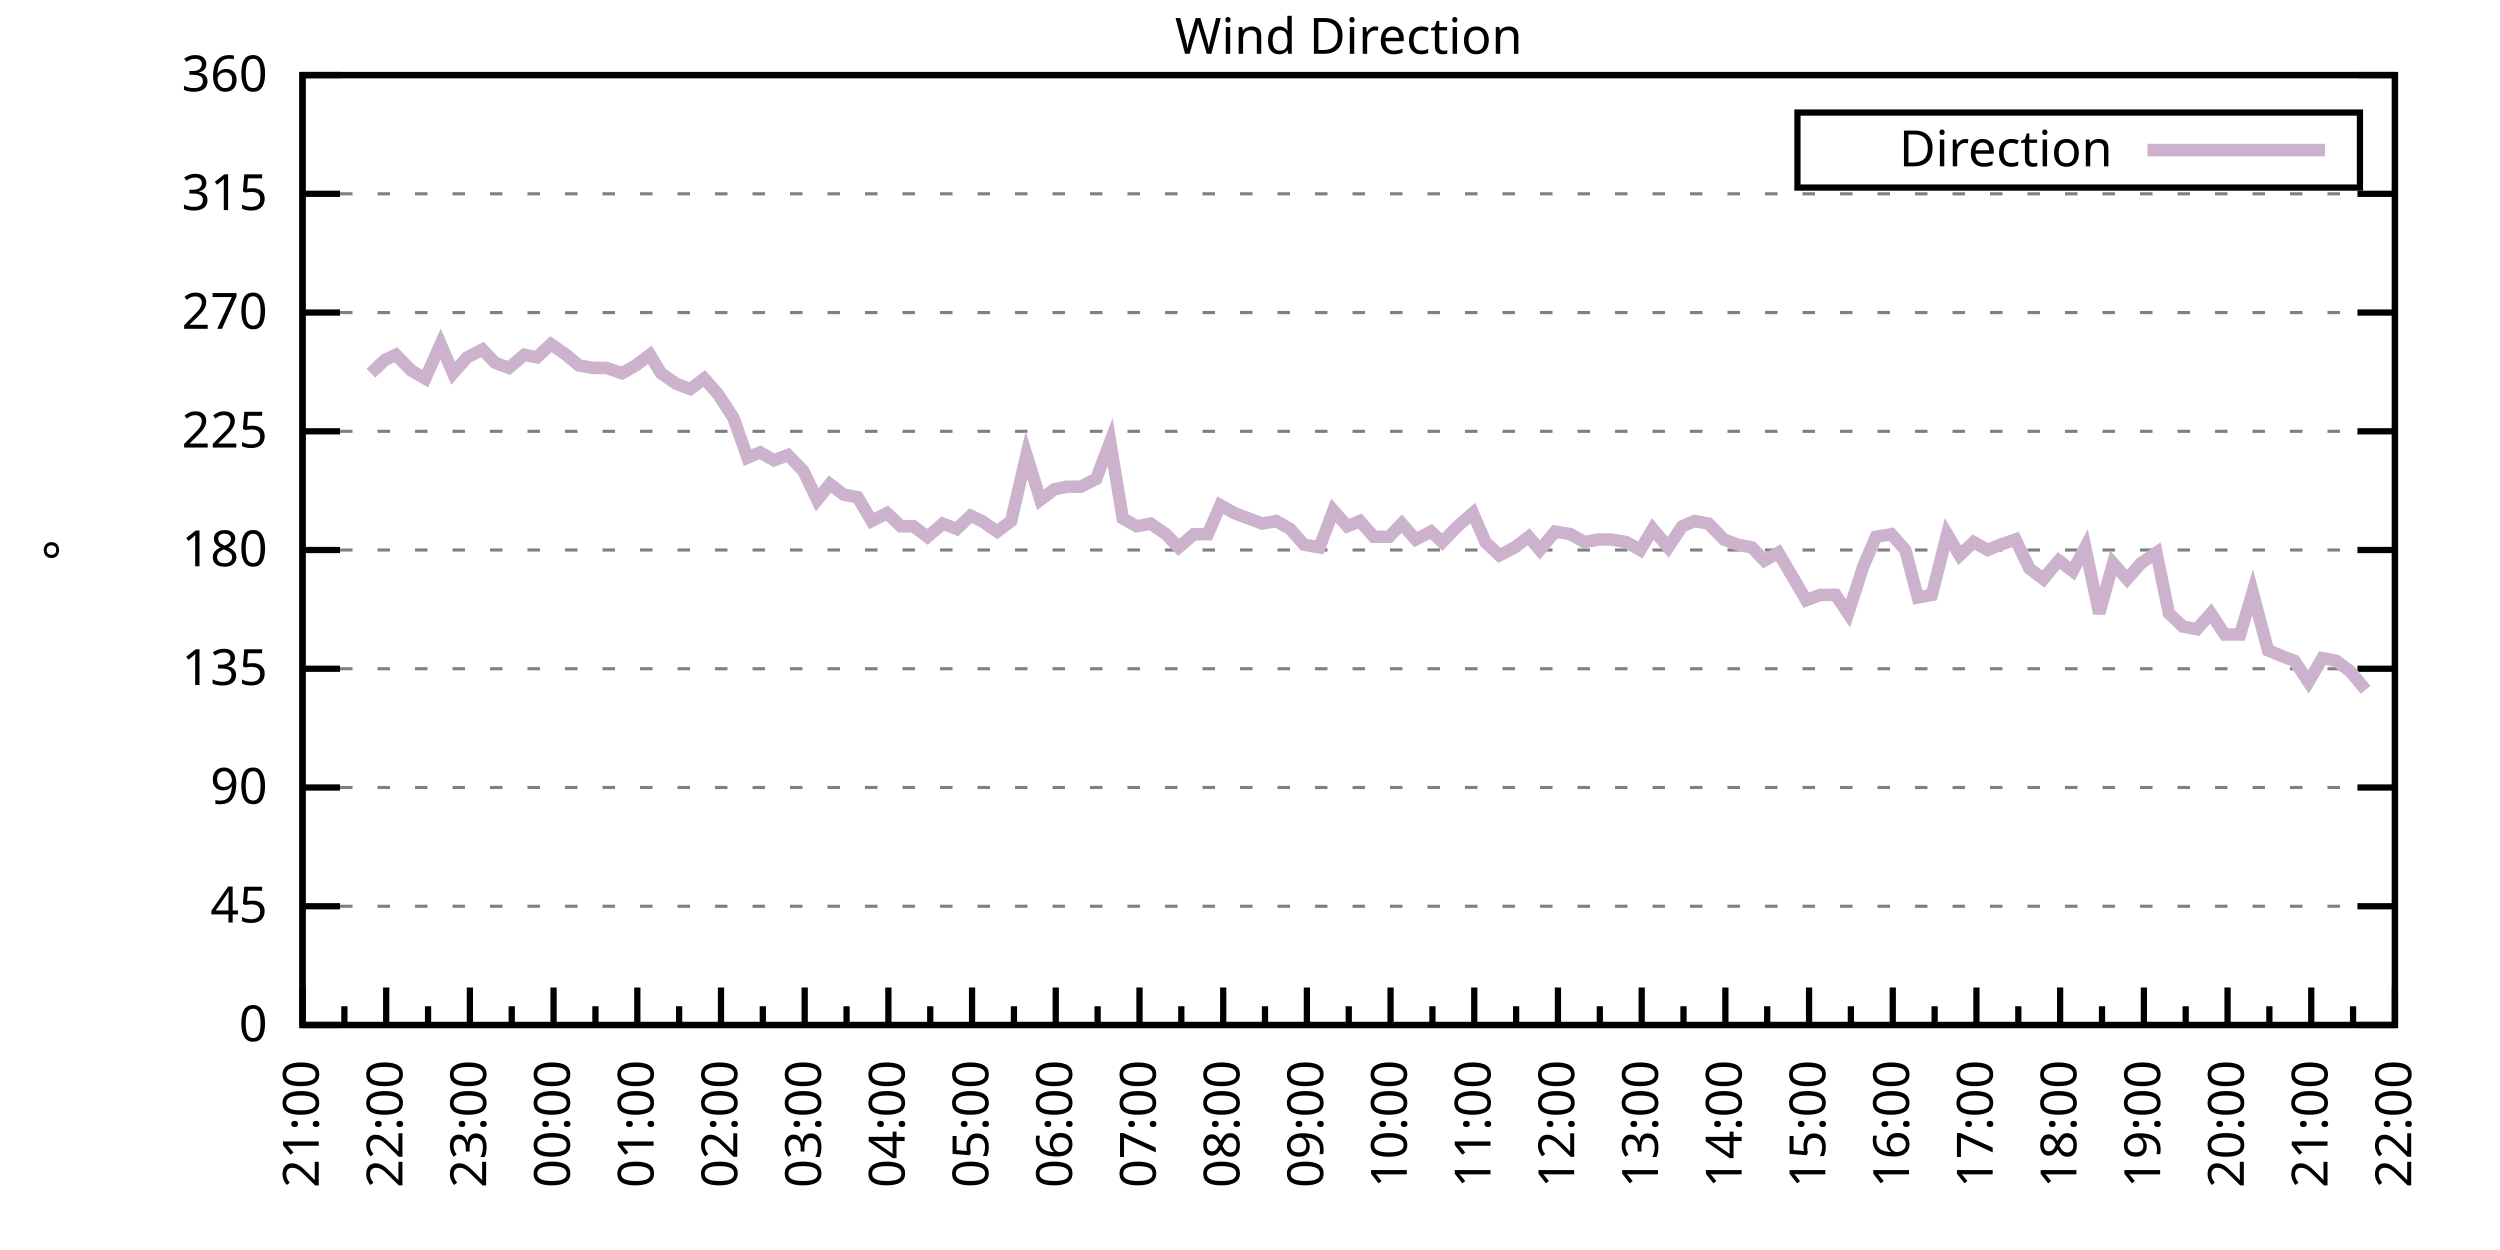
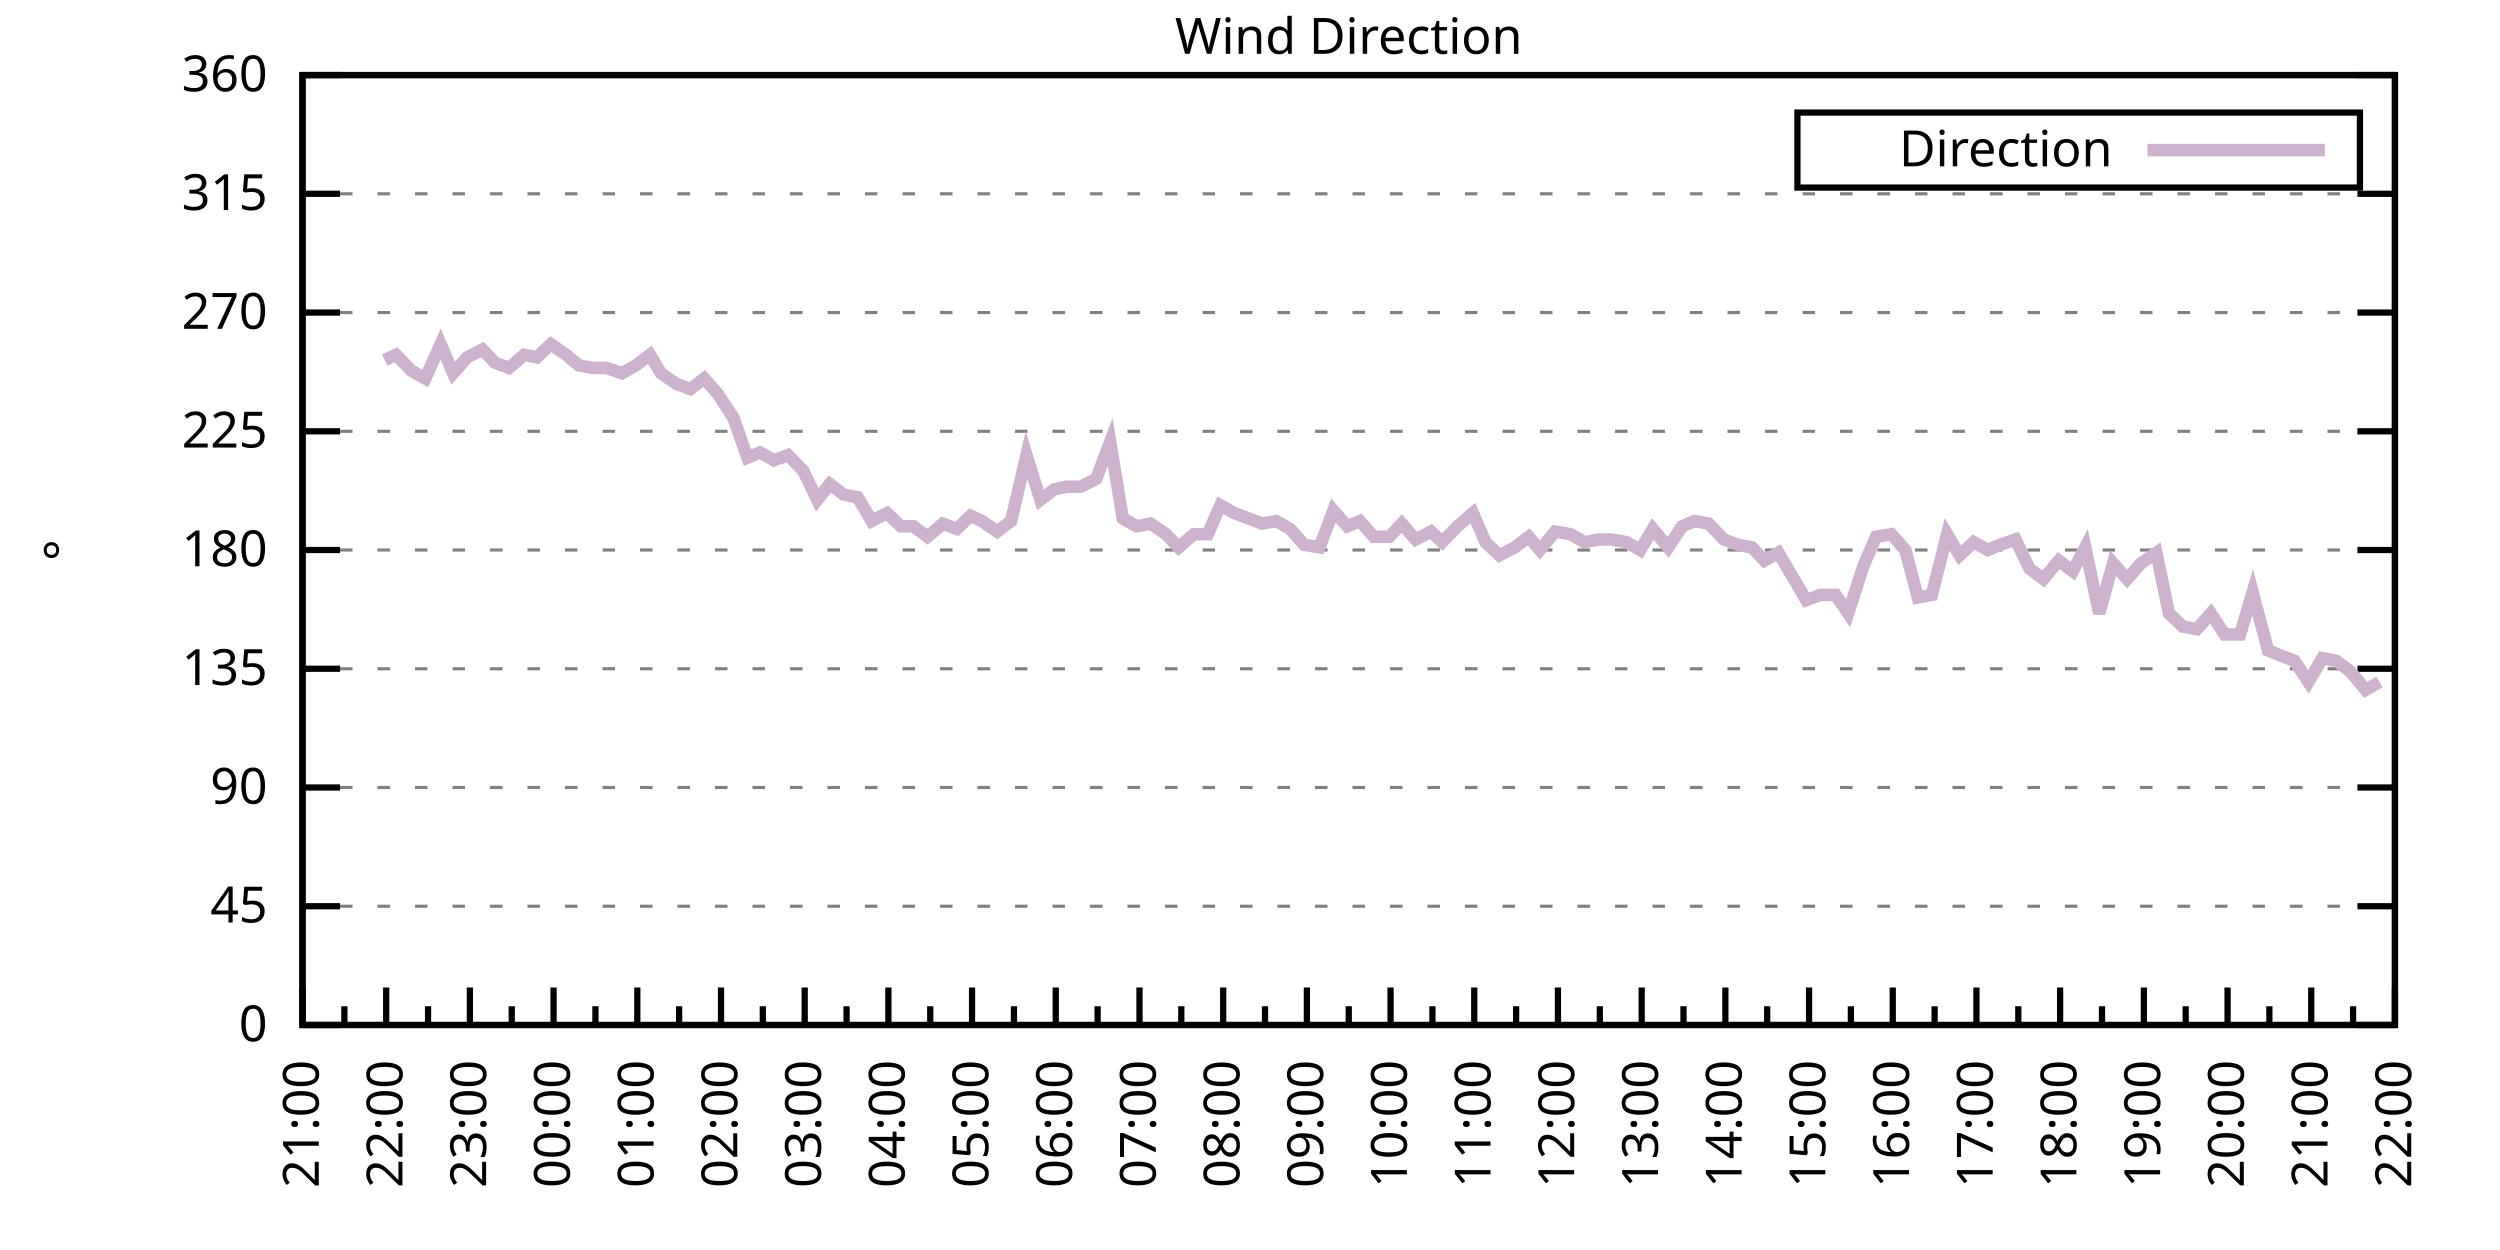
<svg xmlns="http://www.w3.org/2000/svg" xmlns:xlink="http://www.w3.org/1999/xlink" width="400" height="200" viewBox="0 0 400 200">
  <g id="gnuplot_canvas">
    <rect x="0" y="0" width="400" height="200" fill="none" />
    <defs>
      <circle id="gpDot" r="0.5" stroke-width="0.5" stroke="currentColor" />
      <path id="gpPt0" stroke-width="0.333" stroke="currentColor" d="M-1,0 h2 M0,-1 v2" />
      <path id="gpPt1" stroke-width="0.333" stroke="currentColor" d="M-1,-1 L1,1 M1,-1 L-1,1" />
      <path id="gpPt2" stroke-width="0.333" stroke="currentColor" d="M-1,0 L1,0 M0,-1 L0,1 M-1,-1 L1,1 M-1,1 L1,-1" />
      <rect id="gpPt3" stroke-width="0.333" stroke="currentColor" x="-1" y="-1" width="2" height="2" />
      <rect id="gpPt4" stroke-width="0.333" stroke="currentColor" fill="currentColor" x="-1" y="-1" width="2" height="2" />
      <circle id="gpPt5" stroke-width="0.333" stroke="currentColor" cx="0" cy="0" r="1" />
      <use xlink:href="#gpPt5" id="gpPt6" fill="currentColor" stroke="none" />
      <path id="gpPt7" stroke-width="0.333" stroke="currentColor" d="M0,-1.33 L-1.33,0.67 L1.33,0.67 z" />
      <use xlink:href="#gpPt7" id="gpPt8" fill="currentColor" stroke="none" />
      <use xlink:href="#gpPt7" id="gpPt9" stroke="currentColor" transform="rotate(180)" />
      <use xlink:href="#gpPt9" id="gpPt10" fill="currentColor" stroke="none" />
      <use xlink:href="#gpPt3" id="gpPt11" stroke="currentColor" transform="rotate(45)" />
      <use xlink:href="#gpPt11" id="gpPt12" fill="currentColor" stroke="none" />
      <path id="gpPt13" stroke-width="0.333" stroke="currentColor" d="M0,1.330 L1.265,0.411 L0.782,-1.067 L-0.782,-1.076 L-1.265,0.411 z" />
      <use xlink:href="#gpPt13" id="gpPt14" fill="currentColor" stroke="none" />
      <filter id="textbox" filterUnits="objectBoundingBox" x="0" y="0" height="1" width="1">
        <feFlood flood-color="white" flood-opacity="1" result="bgnd" />
        <feComposite in="SourceGraphic" in2="bgnd" operator="atop" />
      </filter>
      <filter id="greybox" filterUnits="objectBoundingBox" x="0" y="0" height="1" width="1">
        <feFlood flood-color="lightgrey" flood-opacity="1" result="grey" />
        <feComposite in="SourceGraphic" in2="grey" operator="atop" />
      </filter>
    </defs>
    <g fill="none" color="white" stroke="currentColor" stroke-width="1.00" stroke-linecap="butt" stroke-linejoin="miter">
</g>
    <g fill="none" color="black" stroke="currentColor" stroke-width="1.00" stroke-linecap="butt" stroke-linejoin="miter">
      <g stroke="none" shape-rendering="crispEdges">
        <polygon fill="rgb(255, 255, 255)" points="48.40,164.00 383.18,164.00 383.18,12.02 48.40,12.02 " />
      </g>
    </g>
    <g fill="none" color="black" stroke="currentColor" stroke-width="1.00" stroke-linecap="butt" stroke-linejoin="miter">
</g>
    <g fill="none" color="black" stroke="black" stroke-width="0.50" stroke-linecap="butt" stroke-linejoin="miter">
</g>
    <g fill="none" color="gray" stroke="currentColor" stroke-width="0.50" stroke-linecap="butt" stroke-linejoin="miter">
      <path stroke="gray" stroke-dasharray="2,4" class="gridline" d="M48.40,164.00 L383.19,164.00  " />
    </g>
    <g fill="none" color="gray" stroke="gray" stroke-width="1.00" stroke-linecap="butt" stroke-linejoin="miter">
</g>
    <g fill="none" color="black" stroke="currentColor" stroke-width="1.00" stroke-linecap="butt" stroke-linejoin="miter">
      <path stroke="black" d="M48.40,164.00 L54.40,164.00 M383.19,164.00 L377.19,164.00  " />
      <g transform="translate(42.80,166.60)" stroke="none" fill="black" font-family="Sans" font-size="8.00" text-anchor="end">
        <text>
          <tspan font-family="Sans"> 0</tspan>
        </text>
      </g>
    </g>
    <g fill="none" color="black" stroke="currentColor" stroke-width="1.00" stroke-linecap="butt" stroke-linejoin="miter">
</g>
    <g fill="none" color="black" stroke="black" stroke-width="0.50" stroke-linecap="butt" stroke-linejoin="miter">
</g>
    <g fill="none" color="gray" stroke="currentColor" stroke-width="0.50" stroke-linecap="butt" stroke-linejoin="miter">
      <path stroke="gray" stroke-dasharray="2,4" class="gridline" d="M48.40,145.00 L383.19,145.00  " />
    </g>
    <g fill="none" color="gray" stroke="gray" stroke-width="1.00" stroke-linecap="butt" stroke-linejoin="miter">
</g>
    <g fill="none" color="black" stroke="currentColor" stroke-width="1.00" stroke-linecap="butt" stroke-linejoin="miter">
      <path stroke="black" d="M48.40,145.00 L54.40,145.00 M383.19,145.00 L377.19,145.00  " />
      <g transform="translate(42.80,147.60)" stroke="none" fill="black" font-family="Sans" font-size="8.00" text-anchor="end">
        <text>
          <tspan font-family="Sans"> 45</tspan>
        </text>
      </g>
    </g>
    <g fill="none" color="black" stroke="currentColor" stroke-width="1.00" stroke-linecap="butt" stroke-linejoin="miter">
</g>
    <g fill="none" color="black" stroke="black" stroke-width="0.50" stroke-linecap="butt" stroke-linejoin="miter">
</g>
    <g fill="none" color="gray" stroke="currentColor" stroke-width="0.50" stroke-linecap="butt" stroke-linejoin="miter">
      <path stroke="gray" stroke-dasharray="2,4" class="gridline" d="M48.40,126.00 L383.19,126.00  " />
    </g>
    <g fill="none" color="gray" stroke="gray" stroke-width="1.00" stroke-linecap="butt" stroke-linejoin="miter">
</g>
    <g fill="none" color="black" stroke="currentColor" stroke-width="1.00" stroke-linecap="butt" stroke-linejoin="miter">
      <path stroke="black" d="M48.40,126.00 L54.40,126.00 M383.19,126.00 L377.19,126.00  " />
      <g transform="translate(42.80,128.60)" stroke="none" fill="black" font-family="Sans" font-size="8.00" text-anchor="end">
        <text>
          <tspan font-family="Sans"> 90</tspan>
        </text>
      </g>
    </g>
    <g fill="none" color="black" stroke="currentColor" stroke-width="1.00" stroke-linecap="butt" stroke-linejoin="miter">
</g>
    <g fill="none" color="black" stroke="black" stroke-width="0.50" stroke-linecap="butt" stroke-linejoin="miter">
</g>
    <g fill="none" color="gray" stroke="currentColor" stroke-width="0.50" stroke-linecap="butt" stroke-linejoin="miter">
      <path stroke="gray" stroke-dasharray="2,4" class="gridline" d="M48.40,107.00 L383.19,107.00  " />
    </g>
    <g fill="none" color="gray" stroke="gray" stroke-width="1.00" stroke-linecap="butt" stroke-linejoin="miter">
</g>
    <g fill="none" color="black" stroke="currentColor" stroke-width="1.00" stroke-linecap="butt" stroke-linejoin="miter">
      <path stroke="black" d="M48.40,107.00 L54.40,107.00 M383.19,107.00 L377.19,107.00  " />
      <g transform="translate(42.80,109.60)" stroke="none" fill="black" font-family="Sans" font-size="8.00" text-anchor="end">
        <text>
          <tspan font-family="Sans"> 135</tspan>
        </text>
      </g>
    </g>
    <g fill="none" color="black" stroke="currentColor" stroke-width="1.00" stroke-linecap="butt" stroke-linejoin="miter">
</g>
    <g fill="none" color="black" stroke="black" stroke-width="0.50" stroke-linecap="butt" stroke-linejoin="miter">
</g>
    <g fill="none" color="gray" stroke="currentColor" stroke-width="0.50" stroke-linecap="butt" stroke-linejoin="miter">
      <path stroke="gray" stroke-dasharray="2,4" class="gridline" d="M48.40,88.00 L383.19,88.00  " />
    </g>
    <g fill="none" color="gray" stroke="gray" stroke-width="1.00" stroke-linecap="butt" stroke-linejoin="miter">
</g>
    <g fill="none" color="black" stroke="currentColor" stroke-width="1.00" stroke-linecap="butt" stroke-linejoin="miter">
      <path stroke="black" d="M48.40,88.00 L54.40,88.00 M383.19,88.00 L377.19,88.00  " />
      <g transform="translate(42.80,90.60)" stroke="none" fill="black" font-family="Sans" font-size="8.00" text-anchor="end">
        <text>
          <tspan font-family="Sans"> 180</tspan>
        </text>
      </g>
    </g>
    <g fill="none" color="black" stroke="currentColor" stroke-width="1.00" stroke-linecap="butt" stroke-linejoin="miter">
</g>
    <g fill="none" color="black" stroke="black" stroke-width="0.50" stroke-linecap="butt" stroke-linejoin="miter">
</g>
    <g fill="none" color="gray" stroke="currentColor" stroke-width="0.50" stroke-linecap="butt" stroke-linejoin="miter">
      <path stroke="gray" stroke-dasharray="2,4" class="gridline" d="M48.40,69.01 L383.19,69.01  " />
    </g>
    <g fill="none" color="gray" stroke="gray" stroke-width="1.00" stroke-linecap="butt" stroke-linejoin="miter">
</g>
    <g fill="none" color="black" stroke="currentColor" stroke-width="1.00" stroke-linecap="butt" stroke-linejoin="miter">
      <path stroke="black" d="M48.40,69.01 L54.40,69.01 M383.19,69.01 L377.19,69.01  " />
      <g transform="translate(42.80,71.61)" stroke="none" fill="black" font-family="Sans" font-size="8.00" text-anchor="end">
        <text>
          <tspan font-family="Sans"> 225</tspan>
        </text>
      </g>
    </g>
    <g fill="none" color="black" stroke="currentColor" stroke-width="1.00" stroke-linecap="butt" stroke-linejoin="miter">
</g>
    <g fill="none" color="black" stroke="black" stroke-width="0.50" stroke-linecap="butt" stroke-linejoin="miter">
</g>
    <g fill="none" color="gray" stroke="currentColor" stroke-width="0.50" stroke-linecap="butt" stroke-linejoin="miter">
      <path stroke="gray" stroke-dasharray="2,4" class="gridline" d="M48.40,50.01 L383.19,50.01  " />
    </g>
    <g fill="none" color="gray" stroke="gray" stroke-width="1.00" stroke-linecap="butt" stroke-linejoin="miter">
</g>
    <g fill="none" color="black" stroke="currentColor" stroke-width="1.00" stroke-linecap="butt" stroke-linejoin="miter">
      <path stroke="black" d="M48.40,50.01 L54.40,50.01 M383.19,50.01 L377.19,50.01  " />
      <g transform="translate(42.80,52.61)" stroke="none" fill="black" font-family="Sans" font-size="8.00" text-anchor="end">
        <text>
          <tspan font-family="Sans"> 270</tspan>
        </text>
      </g>
    </g>
    <g fill="none" color="black" stroke="currentColor" stroke-width="1.00" stroke-linecap="butt" stroke-linejoin="miter">
</g>
    <g fill="none" color="black" stroke="black" stroke-width="0.50" stroke-linecap="butt" stroke-linejoin="miter">
</g>
    <g fill="none" color="gray" stroke="currentColor" stroke-width="0.50" stroke-linecap="butt" stroke-linejoin="miter">
      <path stroke="gray" stroke-dasharray="2,4" class="gridline" d="M48.40,31.01 L383.19,31.01  " />
    </g>
    <g fill="none" color="gray" stroke="gray" stroke-width="1.00" stroke-linecap="butt" stroke-linejoin="miter">
</g>
    <g fill="none" color="black" stroke="currentColor" stroke-width="1.00" stroke-linecap="butt" stroke-linejoin="miter">
      <path stroke="black" d="M48.40,31.01 L54.40,31.01 M383.19,31.01 L377.19,31.01  " />
      <g transform="translate(42.80,33.61)" stroke="none" fill="black" font-family="Sans" font-size="8.00" text-anchor="end">
        <text>
          <tspan font-family="Sans"> 315</tspan>
        </text>
      </g>
    </g>
    <g fill="none" color="black" stroke="currentColor" stroke-width="1.00" stroke-linecap="butt" stroke-linejoin="miter">
</g>
    <g fill="none" color="black" stroke="black" stroke-width="0.50" stroke-linecap="butt" stroke-linejoin="miter">
</g>
    <g fill="none" color="gray" stroke="currentColor" stroke-width="0.50" stroke-linecap="butt" stroke-linejoin="miter">
      <path stroke="gray" stroke-dasharray="2,4" class="gridline" d="M48.40,12.01 L383.19,12.01  " />
    </g>
    <g fill="none" color="gray" stroke="gray" stroke-width="1.00" stroke-linecap="butt" stroke-linejoin="miter">
</g>
    <g fill="none" color="black" stroke="currentColor" stroke-width="1.00" stroke-linecap="butt" stroke-linejoin="miter">
      <path stroke="black" d="M48.40,12.01 L54.40,12.01 M383.19,12.01 L377.19,12.01  " />
      <g transform="translate(42.80,14.61)" stroke="none" fill="black" font-family="Sans" font-size="8.00" text-anchor="end">
        <text>
          <tspan font-family="Sans"> 360</tspan>
        </text>
      </g>
    </g>
    <g fill="none" color="black" stroke="currentColor" stroke-width="1.00" stroke-linecap="butt" stroke-linejoin="miter">
      <path stroke="black" d="M48.40,164.00 L48.40,158.00  " />
      <g transform="translate(51.00,169.60) rotate(270)" stroke="none" fill="black" font-family="Sans" font-size="8.00" text-anchor="end">
        <text>
          <tspan font-family="Sans">21:00</tspan>
        </text>
      </g>
    </g>
    <g fill="none" color="black" stroke="currentColor" stroke-width="1.00" stroke-linecap="butt" stroke-linejoin="miter">
      <path stroke="black" d="M55.10,164.00 L55.10,161.00 M61.79,164.00 L61.79,158.00  " />
      <g transform="translate(64.39,169.60) rotate(270)" stroke="none" fill="black" font-family="Sans" font-size="8.00" text-anchor="end">
        <text>
          <tspan font-family="Sans">22:00</tspan>
        </text>
      </g>
    </g>
    <g fill="none" color="black" stroke="currentColor" stroke-width="1.00" stroke-linecap="butt" stroke-linejoin="miter">
      <path stroke="black" d="M68.49,164.00 L68.49,161.00 M75.18,164.00 L75.18,158.00  " />
      <g transform="translate(77.78,169.60) rotate(270)" stroke="none" fill="black" font-family="Sans" font-size="8.00" text-anchor="end">
        <text>
          <tspan font-family="Sans">23:00</tspan>
        </text>
      </g>
    </g>
    <g fill="none" color="black" stroke="currentColor" stroke-width="1.00" stroke-linecap="butt" stroke-linejoin="miter">
      <path stroke="black" d="M81.88,164.00 L81.88,161.00 M88.57,164.00 L88.57,158.00  " />
      <g transform="translate(91.17,169.60) rotate(270)" stroke="none" fill="black" font-family="Sans" font-size="8.00" text-anchor="end">
        <text>
          <tspan font-family="Sans">00:00</tspan>
        </text>
      </g>
    </g>
    <g fill="none" color="black" stroke="currentColor" stroke-width="1.00" stroke-linecap="butt" stroke-linejoin="miter">
      <path stroke="black" d="M95.27,164.00 L95.27,161.00 M101.97,164.00 L101.97,158.00  " />
      <g transform="translate(104.57,169.60) rotate(270)" stroke="none" fill="black" font-family="Sans" font-size="8.00" text-anchor="end">
        <text>
          <tspan font-family="Sans">01:00</tspan>
        </text>
      </g>
    </g>
    <g fill="none" color="black" stroke="currentColor" stroke-width="1.00" stroke-linecap="butt" stroke-linejoin="miter">
      <path stroke="black" d="M108.66,164.00 L108.66,161.00 M115.36,164.00 L115.36,158.00  " />
      <g transform="translate(117.96,169.60) rotate(270)" stroke="none" fill="black" font-family="Sans" font-size="8.00" text-anchor="end">
        <text>
          <tspan font-family="Sans">02:00</tspan>
        </text>
      </g>
    </g>
    <g fill="none" color="black" stroke="currentColor" stroke-width="1.00" stroke-linecap="butt" stroke-linejoin="miter">
      <path stroke="black" d="M122.05,164.00 L122.05,161.00 M128.75,164.00 L128.75,158.00  " />
      <g transform="translate(131.35,169.60) rotate(270)" stroke="none" fill="black" font-family="Sans" font-size="8.00" text-anchor="end">
        <text>
          <tspan font-family="Sans">03:00</tspan>
        </text>
      </g>
    </g>
    <g fill="none" color="black" stroke="currentColor" stroke-width="1.00" stroke-linecap="butt" stroke-linejoin="miter">
      <path stroke="black" d="M135.45,164.00 L135.45,161.00 M142.14,164.00 L142.14,158.00  " />
      <g transform="translate(144.74,169.60) rotate(270)" stroke="none" fill="black" font-family="Sans" font-size="8.00" text-anchor="end">
        <text>
          <tspan font-family="Sans">04:00</tspan>
        </text>
      </g>
    </g>
    <g fill="none" color="black" stroke="currentColor" stroke-width="1.00" stroke-linecap="butt" stroke-linejoin="miter">
      <path stroke="black" d="M148.84,164.00 L148.84,161.00 M155.53,164.00 L155.53,158.00  " />
      <g transform="translate(158.13,169.60) rotate(270)" stroke="none" fill="black" font-family="Sans" font-size="8.00" text-anchor="end">
        <text>
          <tspan font-family="Sans">05:00</tspan>
        </text>
      </g>
    </g>
    <g fill="none" color="black" stroke="currentColor" stroke-width="1.00" stroke-linecap="butt" stroke-linejoin="miter">
      <path stroke="black" d="M162.23,164.00 L162.23,161.00 M168.92,164.00 L168.92,158.00  " />
      <g transform="translate(171.52,169.60) rotate(270)" stroke="none" fill="black" font-family="Sans" font-size="8.00" text-anchor="end">
        <text>
          <tspan font-family="Sans">06:00</tspan>
        </text>
      </g>
    </g>
    <g fill="none" color="black" stroke="currentColor" stroke-width="1.00" stroke-linecap="butt" stroke-linejoin="miter">
      <path stroke="black" d="M175.62,164.00 L175.62,161.00 M182.32,164.00 L182.32,158.00  " />
      <g transform="translate(184.92,169.60) rotate(270)" stroke="none" fill="black" font-family="Sans" font-size="8.00" text-anchor="end">
        <text>
          <tspan font-family="Sans">07:00</tspan>
        </text>
      </g>
    </g>
    <g fill="none" color="black" stroke="currentColor" stroke-width="1.00" stroke-linecap="butt" stroke-linejoin="miter">
      <path stroke="black" d="M189.01,164.00 L189.01,161.00 M195.71,164.00 L195.71,158.00  " />
      <g transform="translate(198.31,169.60) rotate(270)" stroke="none" fill="black" font-family="Sans" font-size="8.00" text-anchor="end">
        <text>
          <tspan font-family="Sans">08:00</tspan>
        </text>
      </g>
    </g>
    <g fill="none" color="black" stroke="currentColor" stroke-width="1.00" stroke-linecap="butt" stroke-linejoin="miter">
      <path stroke="black" d="M202.40,164.00 L202.40,161.00 M209.10,164.00 L209.10,158.00  " />
      <g transform="translate(211.70,169.60) rotate(270)" stroke="none" fill="black" font-family="Sans" font-size="8.00" text-anchor="end">
        <text>
          <tspan font-family="Sans">09:00</tspan>
        </text>
      </g>
    </g>
    <g fill="none" color="black" stroke="currentColor" stroke-width="1.00" stroke-linecap="butt" stroke-linejoin="miter">
      <path stroke="black" d="M215.80,164.00 L215.80,161.00 M222.49,164.00 L222.49,158.00  " />
      <g transform="translate(225.09,169.60) rotate(270)" stroke="none" fill="black" font-family="Sans" font-size="8.00" text-anchor="end">
        <text>
          <tspan font-family="Sans">10:00</tspan>
        </text>
      </g>
    </g>
    <g fill="none" color="black" stroke="currentColor" stroke-width="1.00" stroke-linecap="butt" stroke-linejoin="miter">
      <path stroke="black" d="M229.19,164.00 L229.19,161.00 M235.88,164.00 L235.88,158.00  " />
      <g transform="translate(238.48,169.60) rotate(270)" stroke="none" fill="black" font-family="Sans" font-size="8.00" text-anchor="end">
        <text>
          <tspan font-family="Sans">11:00</tspan>
        </text>
      </g>
    </g>
    <g fill="none" color="black" stroke="currentColor" stroke-width="1.00" stroke-linecap="butt" stroke-linejoin="miter">
      <path stroke="black" d="M242.58,164.00 L242.58,161.00 M249.27,164.00 L249.27,158.00  " />
      <g transform="translate(251.87,169.60) rotate(270)" stroke="none" fill="black" font-family="Sans" font-size="8.00" text-anchor="end">
        <text>
          <tspan font-family="Sans">12:00</tspan>
        </text>
      </g>
    </g>
    <g fill="none" color="black" stroke="currentColor" stroke-width="1.00" stroke-linecap="butt" stroke-linejoin="miter">
      <path stroke="black" d="M255.97,164.00 L255.97,161.00 M262.67,164.00 L262.67,158.00  " />
      <g transform="translate(265.27,169.60) rotate(270)" stroke="none" fill="black" font-family="Sans" font-size="8.00" text-anchor="end">
        <text>
          <tspan font-family="Sans">13:00</tspan>
        </text>
      </g>
    </g>
    <g fill="none" color="black" stroke="currentColor" stroke-width="1.00" stroke-linecap="butt" stroke-linejoin="miter">
      <path stroke="black" d="M269.36,164.00 L269.36,161.00 M276.06,164.00 L276.06,158.00  " />
      <g transform="translate(278.66,169.60) rotate(270)" stroke="none" fill="black" font-family="Sans" font-size="8.00" text-anchor="end">
        <text>
          <tspan font-family="Sans">14:00</tspan>
        </text>
      </g>
    </g>
    <g fill="none" color="black" stroke="currentColor" stroke-width="1.00" stroke-linecap="butt" stroke-linejoin="miter">
      <path stroke="black" d="M282.75,164.00 L282.75,161.00 M289.45,164.00 L289.45,158.00  " />
      <g transform="translate(292.05,169.60) rotate(270)" stroke="none" fill="black" font-family="Sans" font-size="8.00" text-anchor="end">
        <text>
          <tspan font-family="Sans">15:00</tspan>
        </text>
      </g>
    </g>
    <g fill="none" color="black" stroke="currentColor" stroke-width="1.00" stroke-linecap="butt" stroke-linejoin="miter">
      <path stroke="black" d="M296.14,164.00 L296.14,161.00 M302.84,164.00 L302.84,158.00  " />
      <g transform="translate(305.44,169.60) rotate(270)" stroke="none" fill="black" font-family="Sans" font-size="8.00" text-anchor="end">
        <text>
          <tspan font-family="Sans">16:00</tspan>
        </text>
      </g>
    </g>
    <g fill="none" color="black" stroke="currentColor" stroke-width="1.00" stroke-linecap="butt" stroke-linejoin="miter">
      <path stroke="black" d="M309.54,164.00 L309.54,161.00 M316.23,164.00 L316.23,158.00  " />
      <g transform="translate(318.83,169.60) rotate(270)" stroke="none" fill="black" font-family="Sans" font-size="8.00" text-anchor="end">
        <text>
          <tspan font-family="Sans">17:00</tspan>
        </text>
      </g>
    </g>
    <g fill="none" color="black" stroke="currentColor" stroke-width="1.00" stroke-linecap="butt" stroke-linejoin="miter">
      <path stroke="black" d="M322.93,164.00 L322.93,161.00 M329.62,164.00 L329.62,158.00  " />
      <g transform="translate(332.22,169.60) rotate(270)" stroke="none" fill="black" font-family="Sans" font-size="8.00" text-anchor="end">
        <text>
          <tspan font-family="Sans">18:00</tspan>
        </text>
      </g>
    </g>
    <g fill="none" color="black" stroke="currentColor" stroke-width="1.00" stroke-linecap="butt" stroke-linejoin="miter">
      <path stroke="black" d="M336.32,164.00 L336.32,161.00 M343.02,164.00 L343.02,158.00  " />
      <g transform="translate(345.62,169.60) rotate(270)" stroke="none" fill="black" font-family="Sans" font-size="8.00" text-anchor="end">
        <text>
          <tspan font-family="Sans">19:00</tspan>
        </text>
      </g>
    </g>
    <g fill="none" color="black" stroke="currentColor" stroke-width="1.00" stroke-linecap="butt" stroke-linejoin="miter">
      <path stroke="black" d="M349.71,164.00 L349.71,161.00 M356.41,164.00 L356.41,158.00  " />
      <g transform="translate(359.01,169.60) rotate(270)" stroke="none" fill="black" font-family="Sans" font-size="8.00" text-anchor="end">
        <text>
          <tspan font-family="Sans">20:00</tspan>
        </text>
      </g>
    </g>
    <g fill="none" color="black" stroke="currentColor" stroke-width="1.00" stroke-linecap="butt" stroke-linejoin="miter">
      <path stroke="black" d="M363.10,164.00 L363.10,161.00 M369.80,164.00 L369.80,158.00  " />
      <g transform="translate(372.40,169.60) rotate(270)" stroke="none" fill="black" font-family="Sans" font-size="8.00" text-anchor="end">
        <text>
          <tspan font-family="Sans">21:00</tspan>
        </text>
      </g>
    </g>
    <g fill="none" color="black" stroke="currentColor" stroke-width="1.00" stroke-linecap="butt" stroke-linejoin="miter">
      <path stroke="black" d="M376.49,164.00 L376.49,161.00 M383.19,164.00 L383.19,158.00  " />
      <g transform="translate(385.79,169.60) rotate(270)" stroke="none" fill="black" font-family="Sans" font-size="8.00" text-anchor="end">
        <text>
          <tspan font-family="Sans">22:00</tspan>
        </text>
      </g>
    </g>
    <g fill="none" color="black" stroke="currentColor" stroke-width="1.00" stroke-linecap="butt" stroke-linejoin="miter">
</g>
    <g fill="none" color="black" stroke="currentColor" stroke-width="1.00" stroke-linecap="butt" stroke-linejoin="miter">
      <path stroke="black" d="M48.40,12.01 L48.40,164.00 L383.19,164.00 L383.19,12.01 L48.40,12.01 Z  " />
    </g>
    <g fill="none" color="black" stroke="currentColor" stroke-width="1.00" stroke-linecap="butt" stroke-linejoin="miter">
      <g transform="translate(12.80,88.01) rotate(270)" stroke="none" fill="black" font-family="Sans" font-size="8.00" text-anchor="middle">
        <text>
          <tspan font-family="Sans">°</tspan>
        </text>
      </g>
    </g>
    <g fill="none" color="black" stroke="currentColor" stroke-width="1.00" stroke-linecap="butt" stroke-linejoin="miter">
</g>
    <g fill="none" color="black" stroke="currentColor" stroke-width="1.00" stroke-linecap="butt" stroke-linejoin="miter">
      <path stroke="black" d="M287.59,30.01 L287.59,18.01 L377.59,18.01 L377.59,30.01 L287.59,30.01 Z  " />
    </g>
    <g id="Wind_direction_plot_1">
      <g fill="none" color="white" stroke="black" stroke-width="2.00" stroke-linecap="butt" stroke-linejoin="miter">
</g>
      <g fill="none" color="black" stroke="currentColor" stroke-width="2.00" stroke-linecap="butt" stroke-linejoin="miter">
        <g transform="translate(337.99,26.61)" stroke="none" fill="black" font-family="Sans" font-size="8.00" text-anchor="end">
          <text>
            <tspan font-family="Sans">Direction</tspan>
          </text>
        </g>
      </g>
      <g fill="none" color="black" stroke="currentColor" stroke-width="2.00" stroke-linecap="butt" stroke-linejoin="miter">
-         <path stroke="rgb(204, 178, 204)" d="M343.59,24.01 L371.99,24.01 M59.34,59.72 L61.57,57.61 L63.35,56.76 L65.81,59.30 L68.04,60.56 L70.50,55.07   L72.50,59.72 L74.74,57.18 L77.19,55.92 L79.20,58.03 L81.43,58.87 L83.89,56.76 L85.90,57.18 L88.13,55.07   L90.58,56.76 L92.59,58.45 L94.82,58.87 L97.06,58.87 L99.51,59.72 L101.74,58.45 L103.98,56.76 L105.76,59.72   L108.22,61.41 L110.45,62.25 L112.68,60.56 L114.91,63.10 L117.37,66.90 L119.60,73.23 L121.61,72.38 L123.84,73.65   L126.07,72.81 L128.53,75.34 L130.76,79.98 L132.77,77.45 L135.00,79.14 L137.23,79.56 L139.46,83.36 L141.92,82.09   L144.15,84.21 L146.16,84.21 L148.39,85.89 L150.85,83.78 L153.08,84.63 L155.31,82.52 L157.10,83.36 L159.55,85.05   L161.78,83.36 L164.24,72.81 L166.47,79.98 L168.70,78.29 L170.71,77.87 L172.94,77.87 L175.40,76.61 L177.63,70.70   L179.64,82.94 L181.87,84.21 L184.10,83.78 L186.56,85.47 L188.57,87.58 L191.02,85.47 L193.25,85.47 L195.26,80.83   L197.49,82.09 L201.96,83.78 L204.19,83.36 L206.42,84.63 L208.65,87.16 L211.11,87.58 L213.34,81.67 L215.57,84.21   L217.58,83.36 L219.81,85.89 L222.27,85.89 L224.28,83.78 L226.51,86.32 L228.96,85.05 L230.75,86.74 L233.20,84.21   L235.66,82.09 L237.67,86.74 L239.90,88.85 L242.36,87.58 L244.59,85.89 L246.37,88.00 L248.83,85.05 L251.28,85.47   L253.51,86.74 L255.75,86.32 L257.76,86.32 L260.21,86.74 L262.44,88.00 L264.45,84.63 L266.91,87.58 L269.14,84.21   L271.15,83.36 L273.38,83.78 L275.83,86.32 L278.07,87.16 L280.30,87.58 L282.31,89.69 L284.54,88.43 L286.77,92.23   L289.00,96.03 L291.23,95.18 L293.69,95.18 L295.70,98.14 L298.15,90.54 L300.16,85.89 L302.62,85.47 L304.85,88.00   L306.86,95.60 L309.09,95.18 L311.54,85.47 L313.55,88.85 L315.79,86.74 L318.02,88.00 L320.03,87.16 L322.48,86.32   L324.71,90.96 L326.95,92.65 L329.40,89.69 L331.63,91.38 L333.64,87.58 L335.87,98.14 L338.10,90.12 L340.34,92.65   L342.57,90.12 L345.02,88.43 L347.03,98.14 L349.26,100.25 L351.50,100.67 L353.73,98.14 L355.96,101.52 L358.42,101.52   L360.42,94.76 L362.88,104.05 L364.89,104.89 L367.12,105.74 L369.35,109.11 L371.58,105.31 L373.82,105.74 L376.05,107.43   L378.50,110.38  " />
+         <path stroke="rgb(204, 178, 204)" d="M343.59,24.01 L371.99,24.01 M61.57,57.61 L63.35,56.76 L65.81,59.30 L68.04,60.56 L70.50,55.07 L72.50,59.72   L74.74,57.18 L77.19,55.92 L79.20,58.03 L81.43,58.87 L83.89,56.76 L85.90,57.18 L88.13,55.07 L90.58,56.76   L92.59,58.45 L94.82,58.87 L97.06,58.87 L99.51,59.72 L101.74,58.45 L103.98,56.76 L105.76,59.72 L108.22,61.41   L110.45,62.25 L112.68,60.56 L114.91,63.10 L117.37,66.90 L119.60,73.23 L121.61,72.38 L123.84,73.65 L126.07,72.81   L128.53,75.34 L130.76,79.98 L132.77,77.45 L135.00,79.14 L137.23,79.56 L139.46,83.36 L141.92,82.09 L144.15,84.21   L146.16,84.21 L148.39,85.89 L150.85,83.78 L153.08,84.63 L155.31,82.52 L157.10,83.36 L159.55,85.05 L161.78,83.36   L164.24,72.81 L166.47,79.98 L168.70,78.29 L170.71,77.87 L172.94,77.87 L175.40,76.61 L177.63,70.70 L179.64,82.94   L181.87,84.21 L184.10,83.78 L186.56,85.47 L188.57,87.58 L191.02,85.47 L193.25,85.47 L195.26,80.83 L197.49,82.09   L201.96,83.78 L204.19,83.36 L206.42,84.63 L208.65,87.16 L211.11,87.58 L213.34,81.67 L215.57,84.21 L217.58,83.36   L219.81,85.89 L222.27,85.89 L224.28,83.78 L226.51,86.32 L228.96,85.05 L230.75,86.74 L233.20,84.21 L235.66,82.09   L237.67,86.74 L239.90,88.85 L242.36,87.58 L244.59,85.89 L246.37,88.00 L248.83,85.05 L251.28,85.47 L253.51,86.74   L255.75,86.32 L257.76,86.32 L260.21,86.74 L262.44,88.00 L264.45,84.63 L266.91,87.58 L269.14,84.21 L271.15,83.36   L273.38,83.78 L275.83,86.32 L278.07,87.16 L280.30,87.58 L282.31,89.69 L284.54,88.43 L286.77,92.23 L289.00,96.03   L291.23,95.18 L293.69,95.18 L295.70,98.14 L298.15,90.54 L300.16,85.89 L302.62,85.47 L304.85,88.00 L306.86,95.60   L309.09,95.18 L311.54,85.47 L313.55,88.85 L315.79,86.74 L318.02,88.00 L320.03,87.16 L322.48,86.32 L324.71,90.96   L326.95,92.65 L329.40,89.69 L331.63,91.38 L333.64,87.58 L335.87,98.14 L338.10,90.12 L340.34,92.65 L342.57,90.12   L345.02,88.43 L347.03,98.14 L349.26,100.25 L351.50,100.67 L353.73,98.14 L355.96,101.52 L358.42,101.52 L360.42,94.76   L362.88,104.05 L364.89,104.89 L367.12,105.74 L369.35,109.11 L371.58,105.31 L373.82,105.74 L376.05,107.43 L378.50,110.38   L380.73,109.11  " />
      </g>
    </g>
    <g fill="none" color="black" stroke="currentColor" stroke-width="2.00" stroke-linecap="butt" stroke-linejoin="miter">
</g>
    <g fill="none" color="black" stroke="black" stroke-width="1.00" stroke-linecap="butt" stroke-linejoin="miter">
</g>
    <g fill="none" color="black" stroke="currentColor" stroke-width="1.00" stroke-linecap="butt" stroke-linejoin="miter">
      <path stroke="black" d="M48.40,12.01 L48.40,164.00 L383.19,164.00 L383.19,12.01 L48.40,12.01 Z  " />
    </g>
    <g fill="none" color="black" stroke="currentColor" stroke-width="1.00" stroke-linecap="butt" stroke-linejoin="miter">
      <g transform="translate(215.79,8.61)" stroke="none" fill="black" font-family="Sans" font-size="8.00" text-anchor="middle">
        <text>
          <tspan font-family="Sans">Wind Direction</tspan>
        </text>
      </g>
    </g>
    <g fill="none" color="black" stroke="currentColor" stroke-width="1.00" stroke-linecap="butt" stroke-linejoin="miter">
</g>
  </g>
</svg>
